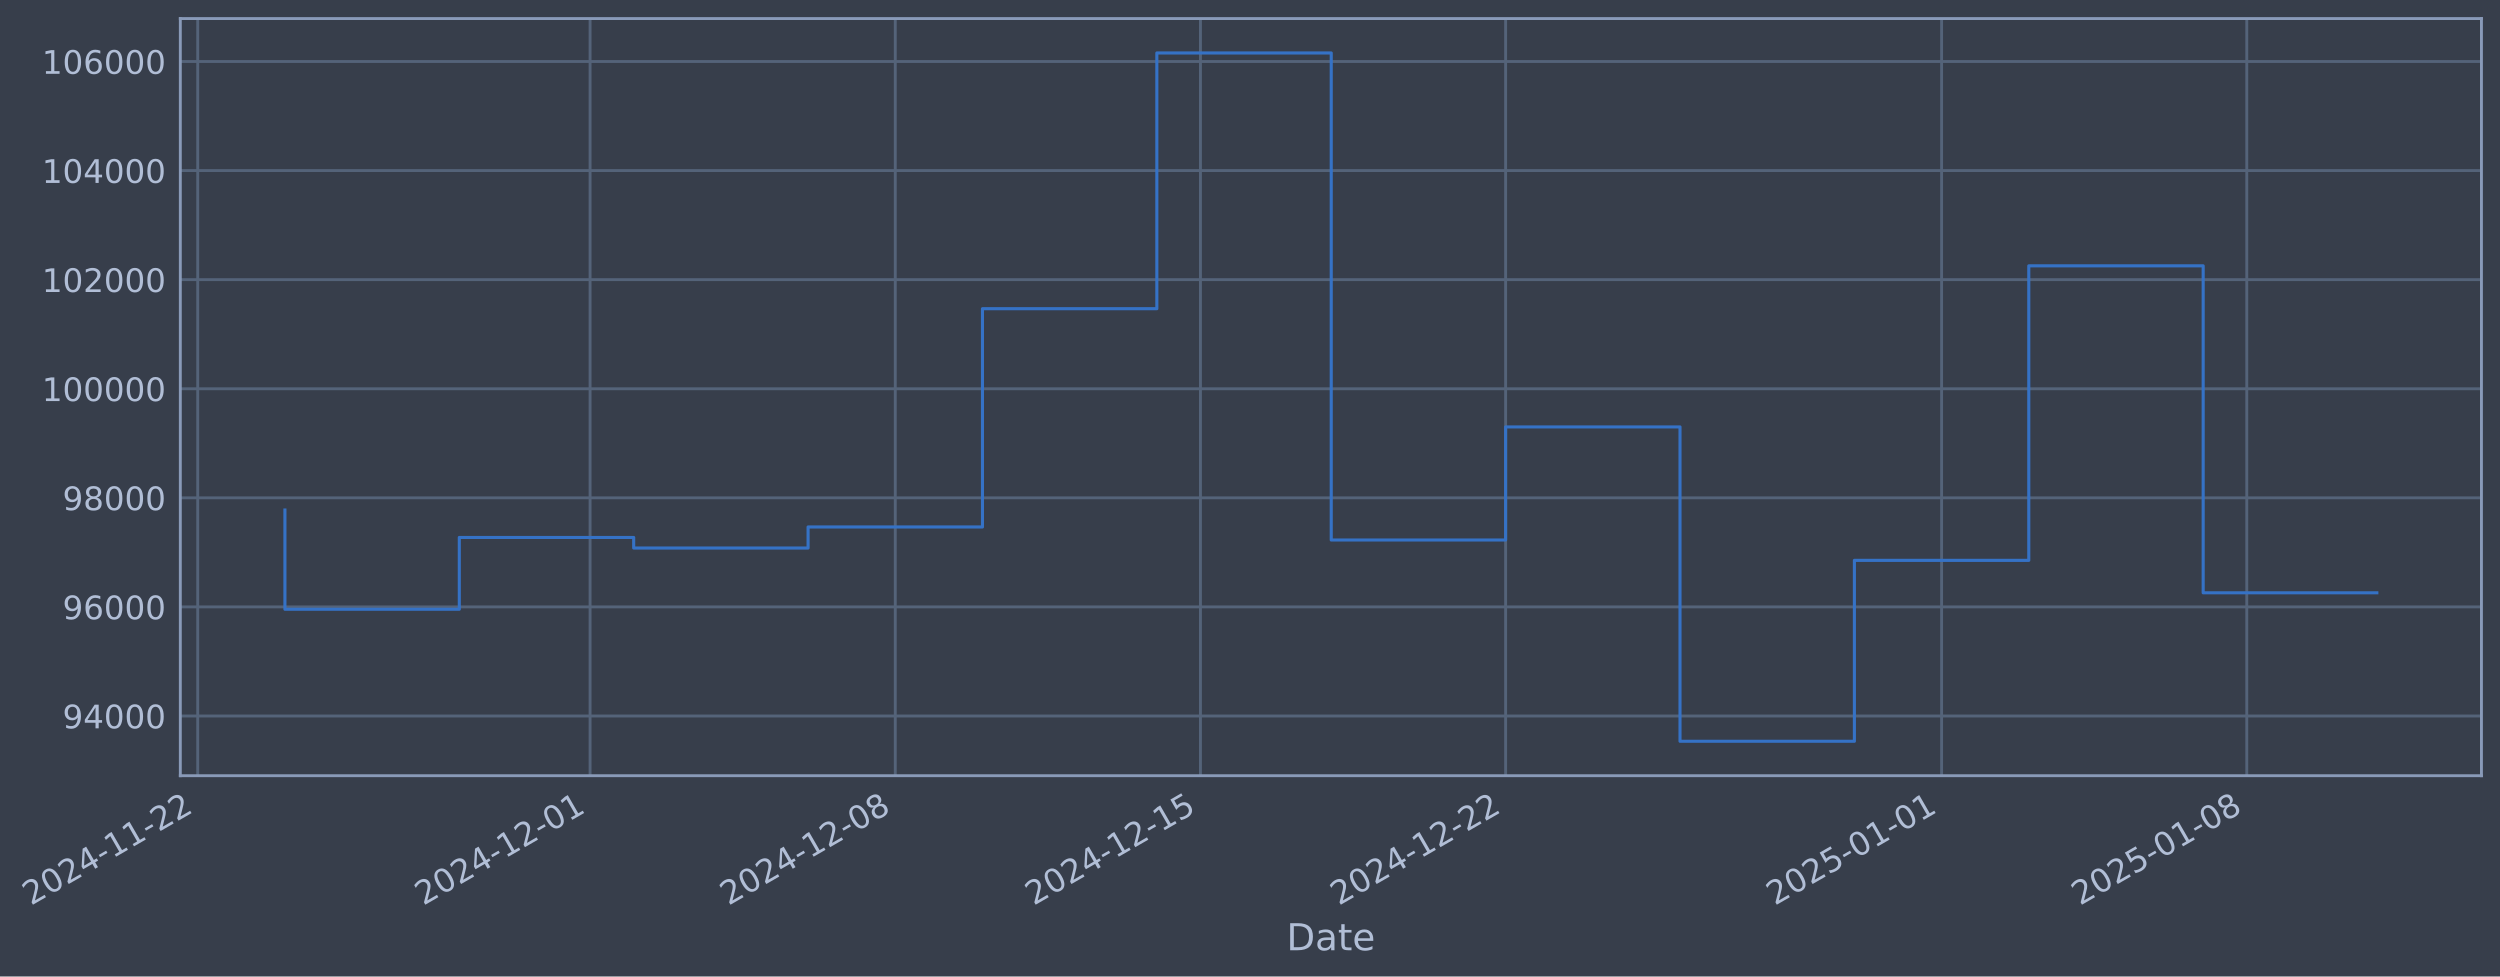
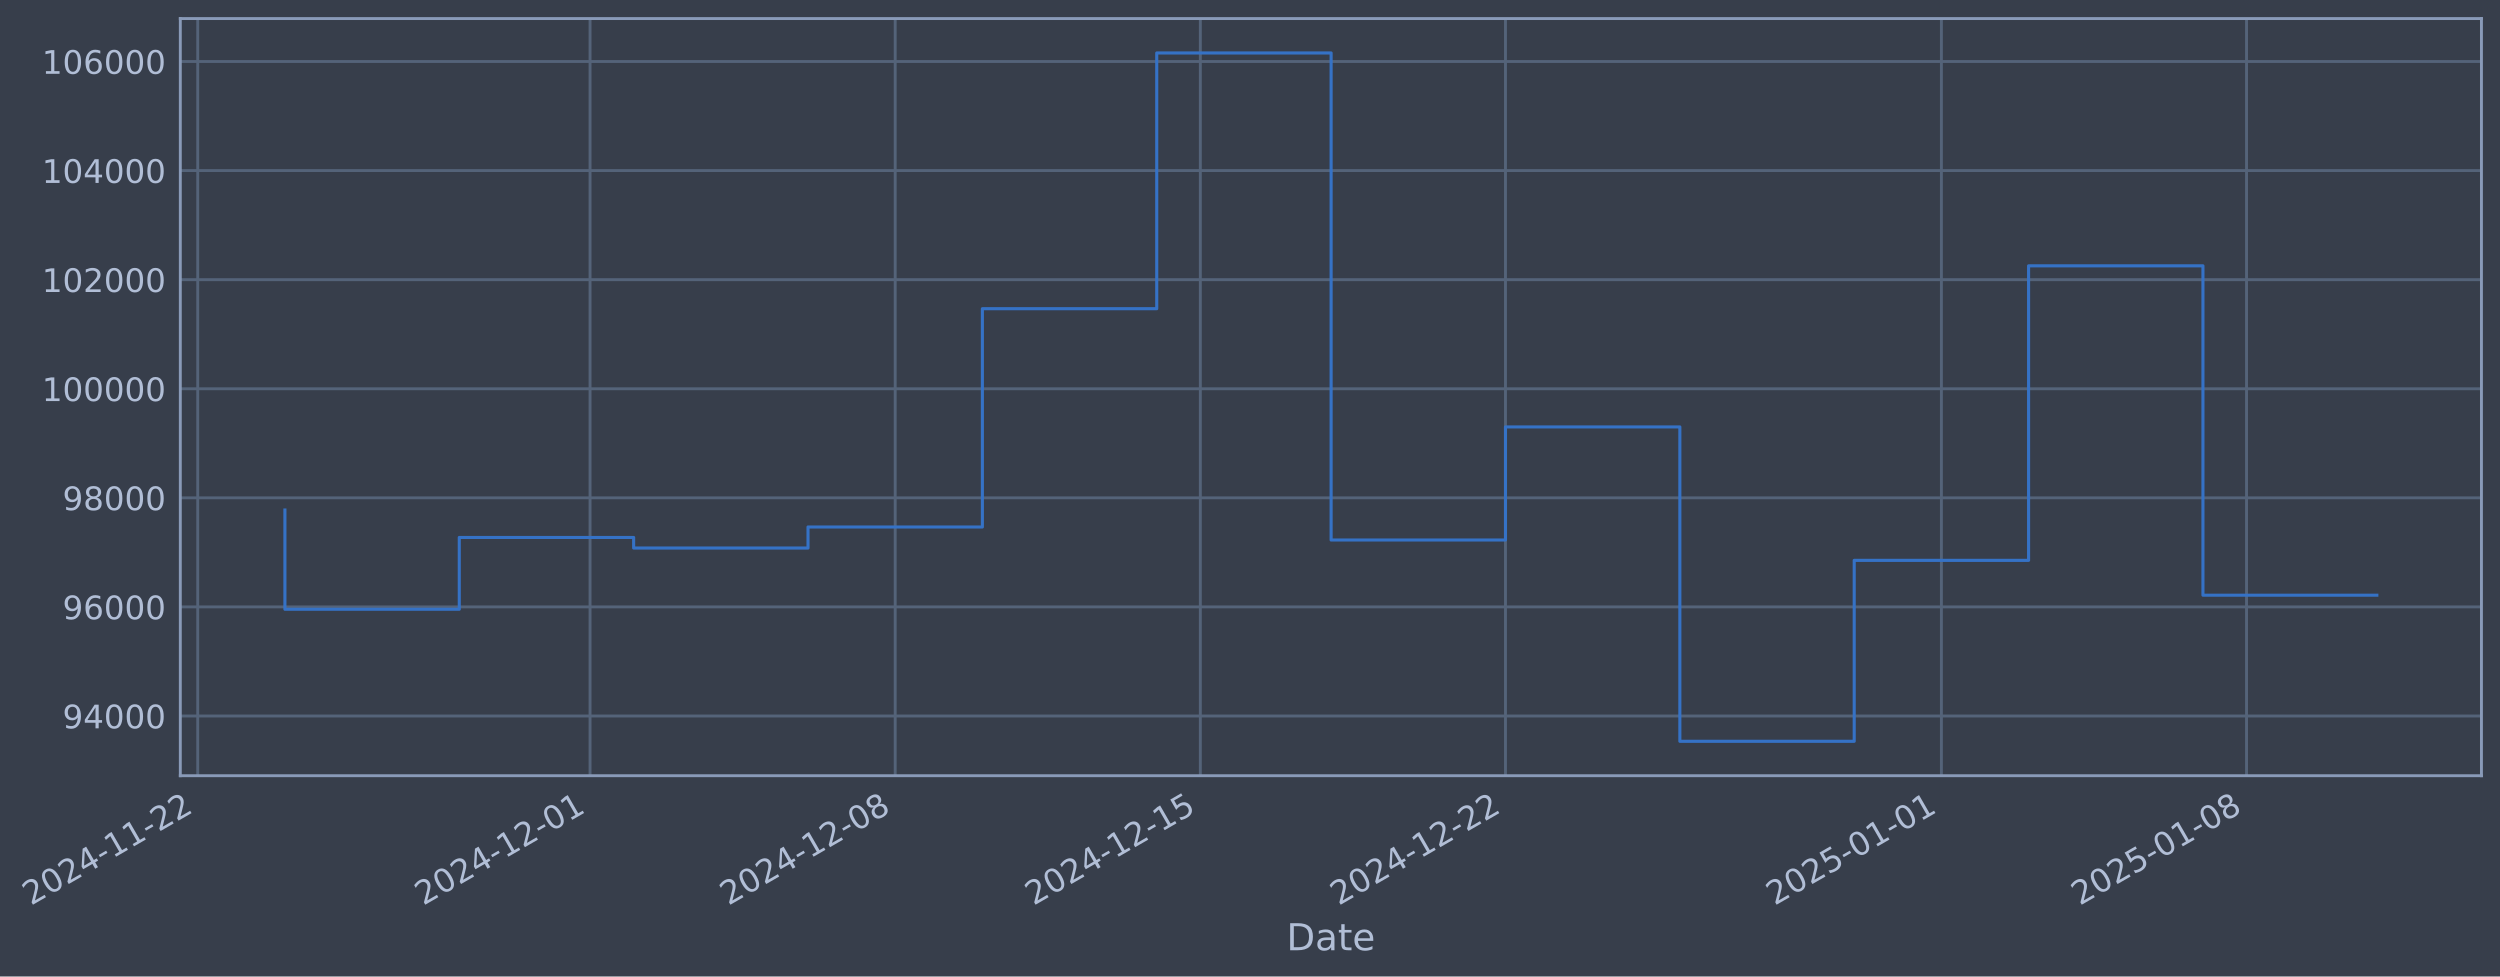
- <svg xmlns="http://www.w3.org/2000/svg" xmlns:xlink="http://www.w3.org/1999/xlink" width="969.96pt" height="378.87pt" viewBox="0 0 969.96 378.87" version="1.1">
+ <svg xmlns="http://www.w3.org/2000/svg" xmlns:xlink="http://www.w3.org/1999/xlink" width="969.956pt" height="378.87pt" viewBox="0 0 969.956 378.87" version="1.1">
  <defs>
    <style type="text/css">*{stroke-linejoin: round; stroke-linecap: butt}</style>
  </defs>
  <g id="figure_1">
    <g id="patch_1">
-       <path d="M 0 378.87  L 969.96 378.87  L 969.96 0  L 0 0  z " style="fill: #373e4b" />
+       <path d="M 0 378.87  L 969.956 378.87  L 969.956 0  L 0 0  z " style="fill: #373e4b" />
    </g>
    <g id="axes_1">
      <g id="patch_2">
-         <path d="M 69.96 300.96  L 962.76 300.96  L 962.76 7.2  L 69.96 7.2  z " style="fill: #373e4b" />
+         <path d="M 69.956 300.96  L 962.756 300.96  L 962.756 7.2  L 69.956 7.2  z " style="fill: #373e4b" />
      </g>
      <g id="matplotlib.axis_1">
        <g id="xtick_1">
          <g id="line2d_1">
-             <path d="M 76.713 300.96  L 76.713 7.2  " clip-path="url(#pe6ae7173c3)" style="fill: none; stroke: #546379; stroke-width: 1.12; stroke-linecap: square" />
+             <path d="M 76.713 300.96  L 76.713 7.2  " clip-path="url(#pf78f986cb7)" style="fill: none; stroke: #546379; stroke-width: 1.12; stroke-linecap: square" />
          </g>
          <g id="line2d_2" />
          <g id="text_1">
            <g style="fill: #b1bed6" transform="translate(11.98702 351.4642) rotate(-30) scale(0.126 -0.126)">
              <defs>
                <path id="DejaVuSans-32" d="M 1228 531  L 3431 531  L 3431 0  L 469 0  L 469 531  Q 828 903 1448 1529  Q 2069 2156 2228 2338  Q 2531 2678 2651 2914  Q 2772 3150 2772 3378  Q 2772 3750 2511 3984  Q 2250 4219 1831 4219  Q 1534 4219 1204 4116  Q 875 4013 500 3803  L 500 4441  Q 881 4594 1212 4672  Q 1544 4750 1819 4750  Q 2544 4750 2975 4387  Q 3406 4025 3406 3419  Q 3406 3131 3298 2873  Q 3191 2616 2906 2266  Q 2828 2175 2409 1742  Q 1991 1309 1228 531  z " transform="scale(0.015625)" />
                <path id="DejaVuSans-30" d="M 2034 4250  Q 1547 4250 1301 3770  Q 1056 3291 1056 2328  Q 1056 1369 1301 889  Q 1547 409 2034 409  Q 2525 409 2770 889  Q 3016 1369 3016 2328  Q 3016 3291 2770 3770  Q 2525 4250 2034 4250  z M 2034 4750  Q 2819 4750 3233 4129  Q 3647 3509 3647 2328  Q 3647 1150 3233 529  Q 2819 -91 2034 -91  Q 1250 -91 836 529  Q 422 1150 422 2328  Q 422 3509 836 4129  Q 1250 4750 2034 4750  z " transform="scale(0.015625)" />
                <path id="DejaVuSans-34" d="M 2419 4116  L 825 1625  L 2419 1625  L 2419 4116  z M 2253 4666  L 3047 4666  L 3047 1625  L 3713 1625  L 3713 1100  L 3047 1100  L 3047 0  L 2419 0  L 2419 1100  L 313 1100  L 313 1709  L 2253 4666  z " transform="scale(0.015625)" />
                <path id="DejaVuSans-2d" d="M 313 2009  L 1997 2009  L 1997 1497  L 313 1497  L 313 2009  z " transform="scale(0.015625)" />
                <path id="DejaVuSans-31" d="M 794 531  L 1825 531  L 1825 4091  L 703 3866  L 703 4441  L 1819 4666  L 2450 4666  L 2450 531  L 3481 531  L 3481 0  L 794 0  L 794 531  z " transform="scale(0.015625)" />
              </defs>
              <use xlink:href="#DejaVuSans-32" />
              <use xlink:href="#DejaVuSans-30" transform="translate(63.62305 0)" />
              <use xlink:href="#DejaVuSans-32" transform="translate(127.2461 0)" />
              <use xlink:href="#DejaVuSans-34" transform="translate(190.8691 0)" />
              <use xlink:href="#DejaVuSans-2d" transform="translate(254.4922 0)" />
              <use xlink:href="#DejaVuSans-31" transform="translate(290.5762 0)" />
              <use xlink:href="#DejaVuSans-31" transform="translate(354.1992 0)" />
              <use xlink:href="#DejaVuSans-2d" transform="translate(417.8223 0)" />
              <use xlink:href="#DejaVuSans-32" transform="translate(453.9062 0)" />
              <use xlink:href="#DejaVuSans-32" transform="translate(517.5293 0)" />
            </g>
          </g>
        </g>
        <g id="xtick_2">
          <g id="line2d_3">
-             <path d="M 228.946 300.96  L 228.946 7.2  " clip-path="url(#pe6ae7173c3)" style="fill: none; stroke: #546379; stroke-width: 1.12; stroke-linecap: square" />
+             <path d="M 228.928 300.96  L 228.928 7.2  " clip-path="url(#pf78f986cb7)" style="fill: none; stroke: #546379; stroke-width: 1.12; stroke-linecap: square" />
          </g>
          <g id="line2d_4" />
          <g id="text_2">
-             <g style="fill: #b1bed6" transform="translate(164.2206 351.4642) rotate(-30) scale(0.126 -0.126)">
+             <g style="fill: #b1bed6" transform="translate(164.2027 351.4642) rotate(-30) scale(0.126 -0.126)">
              <use xlink:href="#DejaVuSans-32" />
              <use xlink:href="#DejaVuSans-30" transform="translate(63.62305 0)" />
              <use xlink:href="#DejaVuSans-32" transform="translate(127.2461 0)" />
              <use xlink:href="#DejaVuSans-34" transform="translate(190.8691 0)" />
              <use xlink:href="#DejaVuSans-2d" transform="translate(254.4922 0)" />
              <use xlink:href="#DejaVuSans-31" transform="translate(290.5762 0)" />
              <use xlink:href="#DejaVuSans-32" transform="translate(354.1992 0)" />
              <use xlink:href="#DejaVuSans-2d" transform="translate(417.8223 0)" />
              <use xlink:href="#DejaVuSans-30" transform="translate(453.9062 0)" />
              <use xlink:href="#DejaVuSans-31" transform="translate(517.5293 0)" />
            </g>
          </g>
        </g>
        <g id="xtick_3">
          <g id="line2d_5">
-             <path d="M 347.35 300.96  L 347.35 7.2  " clip-path="url(#pe6ae7173c3)" style="fill: none; stroke: #546379; stroke-width: 1.12; stroke-linecap: square" />
+             <path d="M 347.318 300.96  L 347.318 7.2  " clip-path="url(#pf78f986cb7)" style="fill: none; stroke: #546379; stroke-width: 1.12; stroke-linecap: square" />
          </g>
          <g id="line2d_6" />
          <g id="text_3">
-             <g style="fill: #b1bed6" transform="translate(282.6244 351.4642) rotate(-30) scale(0.126 -0.126)">
+             <g style="fill: #b1bed6" transform="translate(282.5928 351.4642) rotate(-30) scale(0.126 -0.126)">
              <defs>
                <path id="DejaVuSans-38" d="M 2034 2216  Q 1584 2216 1326 1975  Q 1069 1734 1069 1313  Q 1069 891 1326 650  Q 1584 409 2034 409  Q 2484 409 2743 651  Q 3003 894 3003 1313  Q 3003 1734 2745 1975  Q 2488 2216 2034 2216  z M 1403 2484  Q 997 2584 770 2862  Q 544 3141 544 3541  Q 544 4100 942 4425  Q 1341 4750 2034 4750  Q 2731 4750 3128 4425  Q 3525 4100 3525 3541  Q 3525 3141 3298 2862  Q 3072 2584 2669 2484  Q 3125 2378 3379 2068  Q 3634 1759 3634 1313  Q 3634 634 3220 271  Q 2806 -91 2034 -91  Q 1263 -91 848 271  Q 434 634 434 1313  Q 434 1759 690 2068  Q 947 2378 1403 2484  z M 1172 3481  Q 1172 3119 1398 2916  Q 1625 2713 2034 2713  Q 2441 2713 2670 2916  Q 2900 3119 2900 3481  Q 2900 3844 2670 4047  Q 2441 4250 2034 4250  Q 1625 4250 1398 4047  Q 1172 3844 1172 3481  z " transform="scale(0.015625)" />
              </defs>
              <use xlink:href="#DejaVuSans-32" />
              <use xlink:href="#DejaVuSans-30" transform="translate(63.62305 0)" />
              <use xlink:href="#DejaVuSans-32" transform="translate(127.2461 0)" />
              <use xlink:href="#DejaVuSans-34" transform="translate(190.8691 0)" />
              <use xlink:href="#DejaVuSans-2d" transform="translate(254.4922 0)" />
              <use xlink:href="#DejaVuSans-31" transform="translate(290.5762 0)" />
              <use xlink:href="#DejaVuSans-32" transform="translate(354.1992 0)" />
              <use xlink:href="#DejaVuSans-2d" transform="translate(417.8223 0)" />
              <use xlink:href="#DejaVuSans-30" transform="translate(453.9062 0)" />
              <use xlink:href="#DejaVuSans-38" transform="translate(517.5293 0)" />
            </g>
          </g>
        </g>
        <g id="xtick_4">
          <g id="line2d_7">
-             <path d="M 465.754 300.96  L 465.754 7.2  " clip-path="url(#pe6ae7173c3)" style="fill: none; stroke: #546379; stroke-width: 1.12; stroke-linecap: square" />
+             <path d="M 465.708 300.96  L 465.708 7.2  " clip-path="url(#pf78f986cb7)" style="fill: none; stroke: #546379; stroke-width: 1.12; stroke-linecap: square" />
          </g>
          <g id="line2d_8" />
          <g id="text_4">
-             <g style="fill: #b1bed6" transform="translate(401.0283 351.4642) rotate(-30) scale(0.126 -0.126)">
+             <g style="fill: #b1bed6" transform="translate(400.9828 351.4642) rotate(-30) scale(0.126 -0.126)">
              <defs>
                <path id="DejaVuSans-35" d="M 691 4666  L 3169 4666  L 3169 4134  L 1269 4134  L 1269 2991  Q 1406 3038 1543 3061  Q 1681 3084 1819 3084  Q 2600 3084 3056 2656  Q 3513 2228 3513 1497  Q 3513 744 3044 326  Q 2575 -91 1722 -91  Q 1428 -91 1123 -41  Q 819 9 494 109  L 494 744  Q 775 591 1075 516  Q 1375 441 1709 441  Q 2250 441 2565 725  Q 2881 1009 2881 1497  Q 2881 1984 2565 2268  Q 2250 2553 1709 2553  Q 1456 2553 1204 2497  Q 953 2441 691 2322  L 691 4666  z " transform="scale(0.015625)" />
              </defs>
              <use xlink:href="#DejaVuSans-32" />
              <use xlink:href="#DejaVuSans-30" transform="translate(63.62305 0)" />
              <use xlink:href="#DejaVuSans-32" transform="translate(127.2461 0)" />
              <use xlink:href="#DejaVuSans-34" transform="translate(190.8691 0)" />
              <use xlink:href="#DejaVuSans-2d" transform="translate(254.4922 0)" />
              <use xlink:href="#DejaVuSans-31" transform="translate(290.5762 0)" />
              <use xlink:href="#DejaVuSans-32" transform="translate(354.1992 0)" />
              <use xlink:href="#DejaVuSans-2d" transform="translate(417.8223 0)" />
              <use xlink:href="#DejaVuSans-31" transform="translate(453.9062 0)" />
              <use xlink:href="#DejaVuSans-35" transform="translate(517.5293 0)" />
            </g>
          </g>
        </g>
        <g id="xtick_5">
          <g id="line2d_9">
-             <path d="M 584.158 300.96  L 584.158 7.2  " clip-path="url(#pe6ae7173c3)" style="fill: none; stroke: #546379; stroke-width: 1.12; stroke-linecap: square" />
+             <path d="M 584.098 300.96  L 584.098 7.2  " clip-path="url(#pf78f986cb7)" style="fill: none; stroke: #546379; stroke-width: 1.12; stroke-linecap: square" />
          </g>
          <g id="line2d_10" />
          <g id="text_5">
-             <g style="fill: #b1bed6" transform="translate(519.4321 351.4642) rotate(-30) scale(0.126 -0.126)">
+             <g style="fill: #b1bed6" transform="translate(519.3728 351.4642) rotate(-30) scale(0.126 -0.126)">
              <use xlink:href="#DejaVuSans-32" />
              <use xlink:href="#DejaVuSans-30" transform="translate(63.62305 0)" />
              <use xlink:href="#DejaVuSans-32" transform="translate(127.2461 0)" />
              <use xlink:href="#DejaVuSans-34" transform="translate(190.8691 0)" />
              <use xlink:href="#DejaVuSans-2d" transform="translate(254.4922 0)" />
              <use xlink:href="#DejaVuSans-31" transform="translate(290.5762 0)" />
              <use xlink:href="#DejaVuSans-32" transform="translate(354.1992 0)" />
              <use xlink:href="#DejaVuSans-2d" transform="translate(417.8223 0)" />
              <use xlink:href="#DejaVuSans-32" transform="translate(453.9062 0)" />
              <use xlink:href="#DejaVuSans-32" transform="translate(517.5293 0)" />
            </g>
          </g>
        </g>
        <g id="xtick_6">
          <g id="line2d_11">
-             <path d="M 753.306 300.96  L 753.306 7.2  " clip-path="url(#pe6ae7173c3)" style="fill: none; stroke: #546379; stroke-width: 1.12; stroke-linecap: square" />
+             <path d="M 753.227 300.96  L 753.227 7.2  " clip-path="url(#pf78f986cb7)" style="fill: none; stroke: #546379; stroke-width: 1.12; stroke-linecap: square" />
          </g>
          <g id="line2d_12" />
          <g id="text_6">
-             <g style="fill: #b1bed6" transform="translate(688.5805 351.4642) rotate(-30) scale(0.126 -0.126)">
+             <g style="fill: #b1bed6" transform="translate(688.5014 351.4642) rotate(-30) scale(0.126 -0.126)">
              <use xlink:href="#DejaVuSans-32" />
              <use xlink:href="#DejaVuSans-30" transform="translate(63.62305 0)" />
              <use xlink:href="#DejaVuSans-32" transform="translate(127.2461 0)" />
              <use xlink:href="#DejaVuSans-35" transform="translate(190.8691 0)" />
              <use xlink:href="#DejaVuSans-2d" transform="translate(254.4922 0)" />
              <use xlink:href="#DejaVuSans-30" transform="translate(290.5762 0)" />
              <use xlink:href="#DejaVuSans-31" transform="translate(354.1992 0)" />
              <use xlink:href="#DejaVuSans-2d" transform="translate(417.8223 0)" />
              <use xlink:href="#DejaVuSans-30" transform="translate(453.9062 0)" />
              <use xlink:href="#DejaVuSans-31" transform="translate(517.5293 0)" />
            </g>
          </g>
        </g>
        <g id="xtick_7">
          <g id="line2d_13">
-             <path d="M 871.71 300.96  L 871.71 7.2  " clip-path="url(#pe6ae7173c3)" style="fill: none; stroke: #546379; stroke-width: 1.12; stroke-linecap: square" />
+             <path d="M 871.617 300.96  L 871.617 7.2  " clip-path="url(#pf78f986cb7)" style="fill: none; stroke: #546379; stroke-width: 1.12; stroke-linecap: square" />
          </g>
          <g id="line2d_14" />
          <g id="text_7">
-             <g style="fill: #b1bed6" transform="translate(806.9844 351.4642) rotate(-30) scale(0.126 -0.126)">
+             <g style="fill: #b1bed6" transform="translate(806.8914 351.4642) rotate(-30) scale(0.126 -0.126)">
              <use xlink:href="#DejaVuSans-32" />
              <use xlink:href="#DejaVuSans-30" transform="translate(63.62305 0)" />
              <use xlink:href="#DejaVuSans-32" transform="translate(127.2461 0)" />
              <use xlink:href="#DejaVuSans-35" transform="translate(190.8691 0)" />
              <use xlink:href="#DejaVuSans-2d" transform="translate(254.4922 0)" />
              <use xlink:href="#DejaVuSans-30" transform="translate(290.5762 0)" />
              <use xlink:href="#DejaVuSans-31" transform="translate(354.1992 0)" />
              <use xlink:href="#DejaVuSans-2d" transform="translate(417.8223 0)" />
              <use xlink:href="#DejaVuSans-30" transform="translate(453.9062 0)" />
              <use xlink:href="#DejaVuSans-38" transform="translate(517.5293 0)" />
            </g>
          </g>
        </g>
        <g id="text_8">
-           <g style="fill: #b1bed6" transform="translate(499.1513 368.6753) scale(0.144 -0.144)">
+           <g style="fill: #b1bed6" transform="translate(499.1473 368.6753) scale(0.144 -0.144)">
            <defs>
              <path id="DejaVuSans-44" d="M 1259 4147  L 1259 519  L 2022 519  Q 2988 519 3436 956  Q 3884 1394 3884 2338  Q 3884 3275 3436 3711  Q 2988 4147 2022 4147  L 1259 4147  z M 628 4666  L 1925 4666  Q 3281 4666 3915 4102  Q 4550 3538 4550 2338  Q 4550 1131 3912 565  Q 3275 0 1925 0  L 628 0  L 628 4666  z " transform="scale(0.015625)" />
              <path id="DejaVuSans-61" d="M 2194 1759  Q 1497 1759 1228 1600  Q 959 1441 959 1056  Q 959 750 1161 570  Q 1363 391 1709 391  Q 2188 391 2477 730  Q 2766 1069 2766 1631  L 2766 1759  L 2194 1759  z M 3341 1997  L 3341 0  L 2766 0  L 2766 531  Q 2569 213 2275 61  Q 1981 -91 1556 -91  Q 1019 -91 701 211  Q 384 513 384 1019  Q 384 1609 779 1909  Q 1175 2209 1959 2209  L 2766 2209  L 2766 2266  Q 2766 2663 2505 2880  Q 2244 3097 1772 3097  Q 1472 3097 1187 3025  Q 903 2953 641 2809  L 641 3341  Q 956 3463 1253 3523  Q 1550 3584 1831 3584  Q 2591 3584 2966 3190  Q 3341 2797 3341 1997  z " transform="scale(0.015625)" />
              <path id="DejaVuSans-74" d="M 1172 4494  L 1172 3500  L 2356 3500  L 2356 3053  L 1172 3053  L 1172 1153  Q 1172 725 1289 603  Q 1406 481 1766 481  L 2356 481  L 2356 0  L 1766 0  Q 1100 0 847 248  Q 594 497 594 1153  L 594 3053  L 172 3053  L 172 3500  L 594 3500  L 594 4494  L 1172 4494  z " transform="scale(0.015625)" />
              <path id="DejaVuSans-65" d="M 3597 1894  L 3597 1613  L 953 1613  Q 991 1019 1311 708  Q 1631 397 2203 397  Q 2534 397 2845 478  Q 3156 559 3463 722  L 3463 178  Q 3153 47 2828 -22  Q 2503 -91 2169 -91  Q 1331 -91 842 396  Q 353 884 353 1716  Q 353 2575 817 3079  Q 1281 3584 2069 3584  Q 2775 3584 3186 3129  Q 3597 2675 3597 1894  z M 3022 2063  Q 3016 2534 2758 2815  Q 2500 3097 2075 3097  Q 1594 3097 1305 2825  Q 1016 2553 972 2059  L 3022 2063  z " transform="scale(0.015625)" />
            </defs>
            <use xlink:href="#DejaVuSans-44" />
            <use xlink:href="#DejaVuSans-61" transform="translate(77.00195 0)" />
            <use xlink:href="#DejaVuSans-74" transform="translate(138.2812 0)" />
            <use xlink:href="#DejaVuSans-65" transform="translate(177.4902 0)" />
          </g>
        </g>
      </g>
      <g id="matplotlib.axis_2">
        <g id="ytick_1">
          <g id="line2d_15">
-             <path d="M 69.96 277.797  L 962.76 277.797  " clip-path="url(#pe6ae7173c3)" style="fill: none; stroke: #546379; stroke-width: 1.12; stroke-linecap: square" />
+             <path d="M 69.956 277.797  L 962.756 277.797  " clip-path="url(#pf78f986cb7)" style="fill: none; stroke: #546379; stroke-width: 1.12; stroke-linecap: square" />
          </g>
          <g id="line2d_16" />
          <g id="text_9">
-             <g style="fill: #b1bed6" transform="translate(24.27663 282.5841) scale(0.126 -0.126)">
+             <g style="fill: #b1bed6" transform="translate(24.27267 282.5841) scale(0.126 -0.126)">
              <defs>
                <path id="DejaVuSans-39" d="M 703 97  L 703 672  Q 941 559 1184 500  Q 1428 441 1663 441  Q 2288 441 2617 861  Q 2947 1281 2994 2138  Q 2813 1869 2534 1725  Q 2256 1581 1919 1581  Q 1219 1581 811 2004  Q 403 2428 403 3163  Q 403 3881 828 4315  Q 1253 4750 1959 4750  Q 2769 4750 3195 4129  Q 3622 3509 3622 2328  Q 3622 1225 3098 567  Q 2575 -91 1691 -91  Q 1453 -91 1209 -44  Q 966 3 703 97  z M 1959 2075  Q 2384 2075 2632 2365  Q 2881 2656 2881 3163  Q 2881 3666 2632 3958  Q 2384 4250 1959 4250  Q 1534 4250 1286 3958  Q 1038 3666 1038 3163  Q 1038 2656 1286 2365  Q 1534 2075 1959 2075  z " transform="scale(0.015625)" />
              </defs>
              <use xlink:href="#DejaVuSans-39" />
              <use xlink:href="#DejaVuSans-34" transform="translate(63.62305 0)" />
              <use xlink:href="#DejaVuSans-30" transform="translate(127.2461 0)" />
              <use xlink:href="#DejaVuSans-30" transform="translate(190.8691 0)" />
              <use xlink:href="#DejaVuSans-30" transform="translate(254.4922 0)" />
            </g>
          </g>
        </g>
        <g id="ytick_2">
          <g id="line2d_17">
-             <path d="M 69.96 235.473  L 962.76 235.473  " clip-path="url(#pe6ae7173c3)" style="fill: none; stroke: #546379; stroke-width: 1.12; stroke-linecap: square" />
+             <path d="M 69.956 235.473  L 962.756 235.473  " clip-path="url(#pf78f986cb7)" style="fill: none; stroke: #546379; stroke-width: 1.12; stroke-linecap: square" />
          </g>
          <g id="line2d_18" />
          <g id="text_10">
-             <g style="fill: #b1bed6" transform="translate(24.27663 240.2602) scale(0.126 -0.126)">
+             <g style="fill: #b1bed6" transform="translate(24.27267 240.2602) scale(0.126 -0.126)">
              <defs>
                <path id="DejaVuSans-36" d="M 2113 2584  Q 1688 2584 1439 2293  Q 1191 2003 1191 1497  Q 1191 994 1439 701  Q 1688 409 2113 409  Q 2538 409 2786 701  Q 3034 994 3034 1497  Q 3034 2003 2786 2293  Q 2538 2584 2113 2584  z M 3366 4563  L 3366 3988  Q 3128 4100 2886 4159  Q 2644 4219 2406 4219  Q 1781 4219 1451 3797  Q 1122 3375 1075 2522  Q 1259 2794 1537 2939  Q 1816 3084 2150 3084  Q 2853 3084 3261 2657  Q 3669 2231 3669 1497  Q 3669 778 3244 343  Q 2819 -91 2113 -91  Q 1303 -91 875 529  Q 447 1150 447 2328  Q 447 3434 972 4092  Q 1497 4750 2381 4750  Q 2619 4750 2861 4703  Q 3103 4656 3366 4563  z " transform="scale(0.015625)" />
              </defs>
              <use xlink:href="#DejaVuSans-39" />
              <use xlink:href="#DejaVuSans-36" transform="translate(63.62305 0)" />
              <use xlink:href="#DejaVuSans-30" transform="translate(127.2461 0)" />
              <use xlink:href="#DejaVuSans-30" transform="translate(190.8691 0)" />
              <use xlink:href="#DejaVuSans-30" transform="translate(254.4922 0)" />
            </g>
          </g>
        </g>
        <g id="ytick_3">
          <g id="line2d_19">
-             <path d="M 69.96 193.149  L 962.76 193.149  " clip-path="url(#pe6ae7173c3)" style="fill: none; stroke: #546379; stroke-width: 1.12; stroke-linecap: square" />
+             <path d="M 69.956 193.149  L 962.756 193.149  " clip-path="url(#pf78f986cb7)" style="fill: none; stroke: #546379; stroke-width: 1.12; stroke-linecap: square" />
          </g>
          <g id="line2d_20" />
          <g id="text_11">
-             <g style="fill: #b1bed6" transform="translate(24.27663 197.9364) scale(0.126 -0.126)">
+             <g style="fill: #b1bed6" transform="translate(24.27267 197.9364) scale(0.126 -0.126)">
              <use xlink:href="#DejaVuSans-39" />
              <use xlink:href="#DejaVuSans-38" transform="translate(63.62305 0)" />
              <use xlink:href="#DejaVuSans-30" transform="translate(127.2461 0)" />
              <use xlink:href="#DejaVuSans-30" transform="translate(190.8691 0)" />
              <use xlink:href="#DejaVuSans-30" transform="translate(254.4922 0)" />
            </g>
          </g>
        </g>
        <g id="ytick_4">
          <g id="line2d_21">
-             <path d="M 69.96 150.826  L 962.76 150.826  " clip-path="url(#pe6ae7173c3)" style="fill: none; stroke: #546379; stroke-width: 1.12; stroke-linecap: square" />
+             <path d="M 69.956 150.826  L 962.756 150.826  " clip-path="url(#pf78f986cb7)" style="fill: none; stroke: #546379; stroke-width: 1.12; stroke-linecap: square" />
          </g>
          <g id="line2d_22" />
          <g id="text_12">
-             <g style="fill: #b1bed6" transform="translate(16.25988 155.6126) scale(0.126 -0.126)">
+             <g style="fill: #b1bed6" transform="translate(16.25592 155.6126) scale(0.126 -0.126)">
              <use xlink:href="#DejaVuSans-31" />
              <use xlink:href="#DejaVuSans-30" transform="translate(63.62305 0)" />
              <use xlink:href="#DejaVuSans-30" transform="translate(127.2461 0)" />
              <use xlink:href="#DejaVuSans-30" transform="translate(190.8691 0)" />
              <use xlink:href="#DejaVuSans-30" transform="translate(254.4922 0)" />
              <use xlink:href="#DejaVuSans-30" transform="translate(318.1152 0)" />
            </g>
          </g>
        </g>
        <g id="ytick_5">
          <g id="line2d_23">
-             <path d="M 69.96 108.502  L 962.76 108.502  " clip-path="url(#pe6ae7173c3)" style="fill: none; stroke: #546379; stroke-width: 1.12; stroke-linecap: square" />
+             <path d="M 69.956 108.502  L 962.756 108.502  " clip-path="url(#pf78f986cb7)" style="fill: none; stroke: #546379; stroke-width: 1.12; stroke-linecap: square" />
          </g>
          <g id="line2d_24" />
          <g id="text_13">
-             <g style="fill: #b1bed6" transform="translate(16.25988 113.2888) scale(0.126 -0.126)">
+             <g style="fill: #b1bed6" transform="translate(16.25592 113.2888) scale(0.126 -0.126)">
              <use xlink:href="#DejaVuSans-31" />
              <use xlink:href="#DejaVuSans-30" transform="translate(63.62305 0)" />
              <use xlink:href="#DejaVuSans-32" transform="translate(127.2461 0)" />
              <use xlink:href="#DejaVuSans-30" transform="translate(190.8691 0)" />
              <use xlink:href="#DejaVuSans-30" transform="translate(254.4922 0)" />
              <use xlink:href="#DejaVuSans-30" transform="translate(318.1152 0)" />
            </g>
          </g>
        </g>
        <g id="ytick_6">
          <g id="line2d_25">
-             <path d="M 69.96 66.178  L 962.76 66.178  " clip-path="url(#pe6ae7173c3)" style="fill: none; stroke: #546379; stroke-width: 1.12; stroke-linecap: square" />
+             <path d="M 69.956 66.178  L 962.756 66.178  " clip-path="url(#pf78f986cb7)" style="fill: none; stroke: #546379; stroke-width: 1.12; stroke-linecap: square" />
          </g>
          <g id="line2d_26" />
          <g id="text_14">
-             <g style="fill: #b1bed6" transform="translate(16.25988 70.96502) scale(0.126 -0.126)">
+             <g style="fill: #b1bed6" transform="translate(16.25592 70.96502) scale(0.126 -0.126)">
              <use xlink:href="#DejaVuSans-31" />
              <use xlink:href="#DejaVuSans-30" transform="translate(63.62305 0)" />
              <use xlink:href="#DejaVuSans-34" transform="translate(127.2461 0)" />
              <use xlink:href="#DejaVuSans-30" transform="translate(190.8691 0)" />
              <use xlink:href="#DejaVuSans-30" transform="translate(254.4922 0)" />
              <use xlink:href="#DejaVuSans-30" transform="translate(318.1152 0)" />
            </g>
          </g>
        </g>
        <g id="ytick_7">
          <g id="line2d_27">
-             <path d="M 69.96 23.854  L 962.76 23.854  " clip-path="url(#pe6ae7173c3)" style="fill: none; stroke: #546379; stroke-width: 1.12; stroke-linecap: square" />
+             <path d="M 69.956 23.854  L 962.756 23.854  " clip-path="url(#pf78f986cb7)" style="fill: none; stroke: #546379; stroke-width: 1.12; stroke-linecap: square" />
          </g>
          <g id="line2d_28" />
          <g id="text_15">
-             <g style="fill: #b1bed6" transform="translate(16.25988 28.64121) scale(0.126 -0.126)">
+             <g style="fill: #b1bed6" transform="translate(16.25592 28.64121) scale(0.126 -0.126)">
              <use xlink:href="#DejaVuSans-31" />
              <use xlink:href="#DejaVuSans-30" transform="translate(63.62305 0)" />
              <use xlink:href="#DejaVuSans-36" transform="translate(127.2461 0)" />
              <use xlink:href="#DejaVuSans-30" transform="translate(190.8691 0)" />
              <use xlink:href="#DejaVuSans-30" transform="translate(254.4922 0)" />
              <use xlink:href="#DejaVuSans-30" transform="translate(318.1152 0)" />
            </g>
          </g>
        </g>
      </g>
      <g id="line2d_29">
-         <path d="M 110.542 197.87  L 110.542 236.383  L 178.202 236.383  L 178.202 208.521  L 245.861 208.521  L 245.861 212.628  L 313.52 212.628  L 313.52 204.459  L 381.18 204.459  L 381.18 119.77  L 448.839 119.77  L 448.839 20.553  L 516.498 20.553  L 516.498 209.517  L 584.158 209.517  L 584.158 165.636  L 651.817 165.636  L 651.817 287.607  L 719.476 287.607  L 719.476 217.409  L 787.136 217.409  L 787.136 103.141  L 854.795 103.141  L 854.795 230.002  L 922.179 230.002  " clip-path="url(#pe6ae7173c3)" style="fill: none; stroke: #3572c6; stroke-width: 1.2; stroke-linecap: square" />
+         <path d="M 110.538 197.87  L 110.538 236.383  L 178.19 236.383  L 178.19 208.521  L 245.841 208.521  L 245.841 212.628  L 313.493 212.628  L 313.493 204.459  L 381.144 204.459  L 381.144 119.77  L 448.795 119.77  L 448.795 20.553  L 516.447 20.553  L 516.447 209.517  L 584.098 209.517  L 584.098 165.636  L 651.75 165.636  L 651.75 287.607  L 719.401 287.607  L 719.401 217.409  L 787.053 217.409  L 787.053 103.141  L 854.704 103.141  L 854.704 230.927  L 922.175 230.927  " clip-path="url(#pf78f986cb7)" style="fill: none; stroke: #3572c6; stroke-width: 1.2; stroke-linecap: square" />
      </g>
      <g id="patch_3">
-         <path d="M 69.96 300.96  L 69.96 7.2  " style="fill: none; stroke: #899ab8; stroke-width: 1.12; stroke-linejoin: miter; stroke-linecap: square" />
+         <path d="M 69.956 300.96  L 69.956 7.2  " style="fill: none; stroke: #899ab8; stroke-width: 1.12; stroke-linejoin: miter; stroke-linecap: square" />
      </g>
      <g id="patch_4">
-         <path d="M 962.76 300.96  L 962.76 7.2  " style="fill: none; stroke: #899ab8; stroke-width: 1.12; stroke-linejoin: miter; stroke-linecap: square" />
+         <path d="M 962.756 300.96  L 962.756 7.2  " style="fill: none; stroke: #899ab8; stroke-width: 1.12; stroke-linejoin: miter; stroke-linecap: square" />
      </g>
      <g id="patch_5">
-         <path d="M 69.96 300.96  L 962.76 300.96  " style="fill: none; stroke: #899ab8; stroke-width: 1.12; stroke-linejoin: miter; stroke-linecap: square" />
+         <path d="M 69.956 300.96  L 962.756 300.96  " style="fill: none; stroke: #899ab8; stroke-width: 1.12; stroke-linejoin: miter; stroke-linecap: square" />
      </g>
      <g id="patch_6">
-         <path d="M 69.96 7.2  L 962.76 7.2  " style="fill: none; stroke: #899ab8; stroke-width: 1.12; stroke-linejoin: miter; stroke-linecap: square" />
+         <path d="M 69.956 7.2  L 962.756 7.2  " style="fill: none; stroke: #899ab8; stroke-width: 1.12; stroke-linejoin: miter; stroke-linecap: square" />
      </g>
    </g>
  </g>
  <defs>
-     <clipPath id="pe6ae7173c3">
-       <rect x="69.96" y="7.2" width="892.8" height="293.76" />
+     <clipPath id="pf78f986cb7">
+       <rect x="69.956" y="7.2" width="892.8" height="293.76" />
    </clipPath>
  </defs>
</svg>
